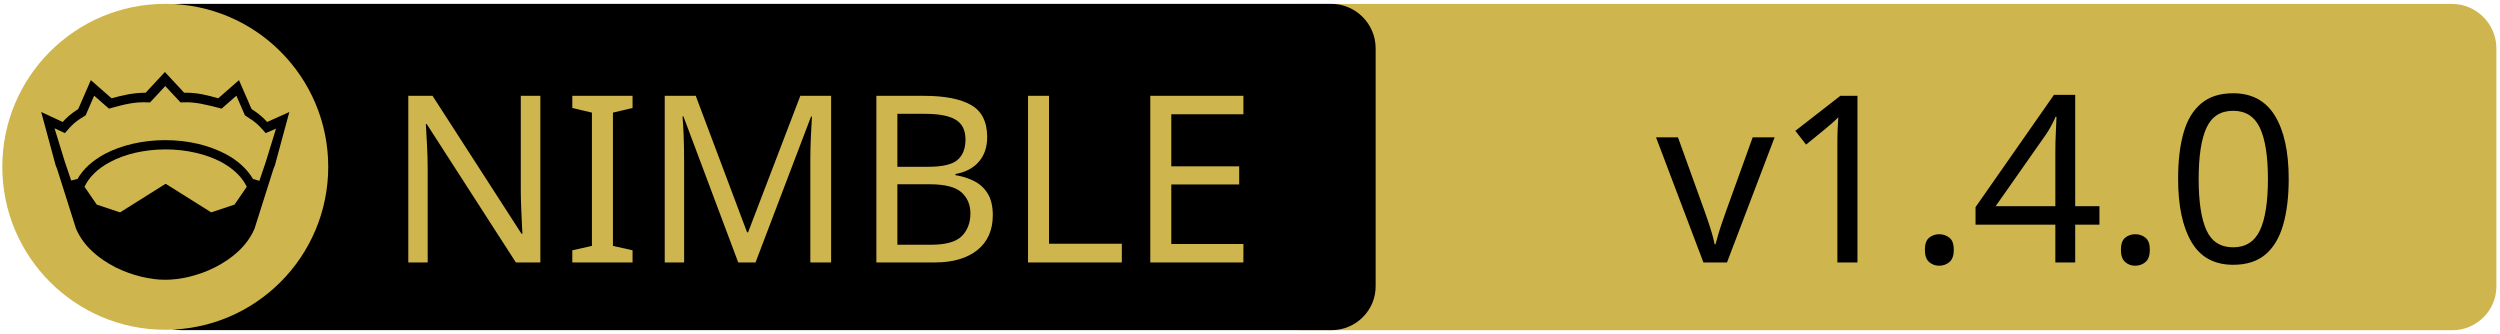
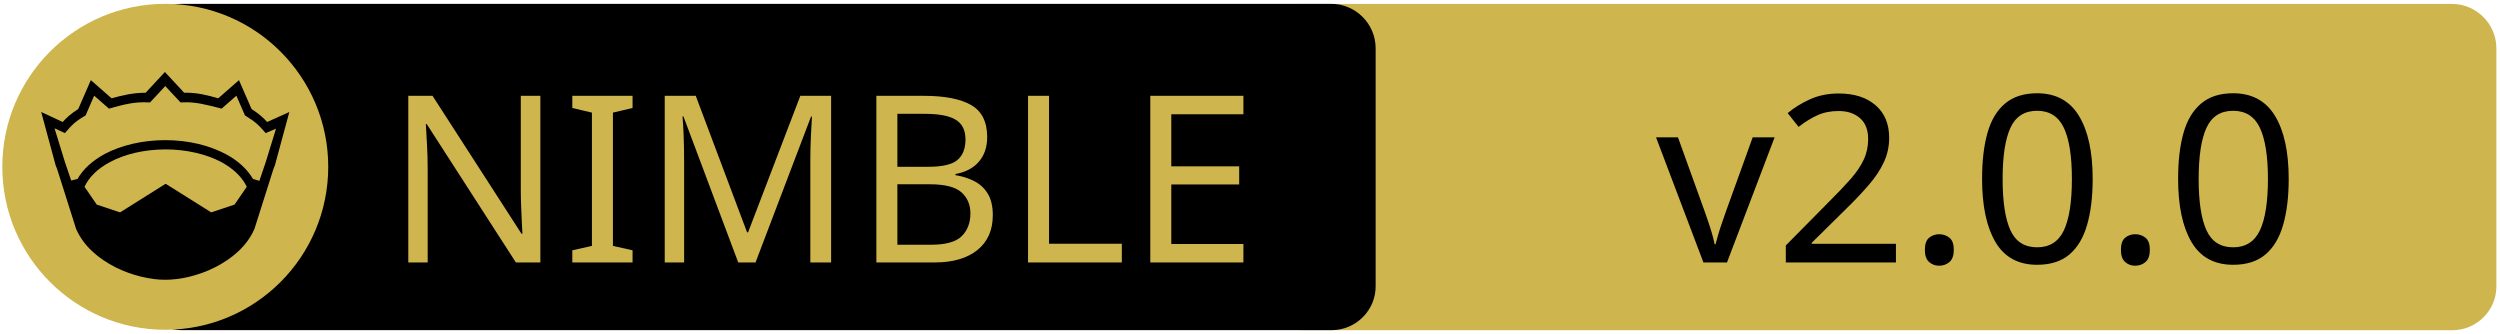
<svg xmlns="http://www.w3.org/2000/svg" xmlns:xlink="http://www.w3.org/1999/xlink" width="675" height="90" xml:space="preserve" version="1.1">
  <a xlink:href="https://github.com/bdombro/nim-argsbarg">
    <g>
      <path fill="#CEB54D" id="svg_15" d="m662.123,89.159l-310.5,0c-6.6,0 -12,-5.4 -12,-12l0,-64.1c0,-6.6 5.4,-12 12,-12l310.4,0c6.6,0 12,5.4 12,12l0,64.1c0.1,6.6 -5.3,12 -11.9,12z" />
      <path id="svg_1" d="m359.524,89.139l-310.5,0c-6.6,0 -12,-5.4 -12,-12l0,-64.1c0,-6.6 5.4,-12 12,-12l310.4,0c6.6,0 12,5.4 12,12l0,64.1c0.1,6.6 -5.3,12 -11.9,12z" />
      <rect id="svg_2" fill="none" height="45.9" width="315.3" class="st0" y="24.539" x="60.224" />
      <circle id="svg_4" fill="#CEB54D" r="44" cy="45.039" cx="44.624" class="st1" />
      <g id="XMLID_4_">
        <path id="svg_5" d="m78.124,30.239l-3.9,14.4l-0.4,1l-5.1,16.1c0,0 0,0 0,0c-2,4.7 -6.1,8.1 -10.6,10.4c-4.5,2.3 -9.5,3.4 -13.5,3.4c-4,0 -8.9,-1.1 -13.5,-3.4c-4.5,-2.3 -8.6,-5.7 -10.6,-10.4c0,0 0,0 0,0l-5.1,-16.1l-0.4,-1l-3.9,-14.4l5.8,2.7c0.9,-1 2,-2.1 4.2,-3.5l3.4,-7.8l5.6,4.9c2.9,-0.8 5.8,-1.5 9.2,-1.5l5.2,-5.6l5.2,5.6c3.4,-0.1 6.4,0.7 9.2,1.5l5.6,-4.9l3.4,7.8c2.2,1.4 3.3,2.5 4.2,3.5l6,-2.7z" />
        <g id="XMLID_6_">
          <g id="svg_6">
            <path id="svg_7" fill="#CEB54D" d="m66.624,50.439l-3.3,4.8l-6.3,2.1l-12.1,-7.6c-0.1,-0.1 -0.3,-0.1 -0.4,0l-12.1,7.6l-6.3,-2.1l-3.3,-4.8c1.2,-2.6 3.5,-4.9 6.9,-6.7c3.9,-2.1 9.2,-3.4 15,-3.4c5.7,0 11,1.3 15,3.4c3.3,1.8 5.7,4.1 6.9,6.7z" class="st1" />
          </g>
          <g id="svg_8" />
        </g>
        <g id="XMLID_5_">
          <g id="svg_9">
            <path id="svg_10" fill="#CEB54D" d="m74.524,34.739l-2.8,9.1l-1.7,5l-1.6,-0.5c0,0 -0.1,0 -0.1,0c-1.6,-2.7 -4.2,-5.1 -7.5,-6.8c-4.4,-2.3 -10,-3.7 -16.2,-3.7c-6.2,0 -11.9,1.4 -16.3,3.7c-3.3,1.8 -5.9,4.1 -7.4,6.8c0,0 -0.1,0 -0.1,0l-1.6,0.4l-1.7,-5l-2.8,-9.1l2.8,1.3l0.6,-0.7c1.2,-1.3 1.8,-2.2 4.7,-3.9l0.3,-0.2l2.3,-5.3l4,3.5l0.7,-0.2c3.2,-0.9 6.3,-1.7 9.8,-1.5l0.6,0l4.1,-4.4l4.1,4.4l0.6,0c3.5,-0.2 6.5,0.7 9.8,1.5l0.7,0.2l4,-3.5l2.3,5.3l0.3,0.2c2.9,1.8 3.5,2.6 4.7,3.9l0.6,0.7l2.8,-1.2z" class="st1" />
          </g>
          <g id="svg_11" />
        </g>
      </g>
      <text x="-442" y="-350.021" id="svg_16" font-size="63px" font-family="'PT Sans Caption', 'Tahoma', 'Helvetica Neue Medium', 'PT Sans', sans-serif" fill="#CEB54D" class="st1 st2 st3" transform="matrix(1 0 0 1 546.13 420.879)">NIMBLE</text>
-       <text x="-99.0" y="-350.012" id="svg_17" font-size="63.012px" font-family="'PT Sans Caption', 'Tahoma', 'Helvetica Neue Medium', 'PT Sans', sans-serif" fill="#000000" class="st1 st2 st3" transform="matrix(1 0 0 1 546.13 420.879)">v1.4.0</text>
+       <text x="-99.0" y="-350.012" id="svg_17" font-size="63.012px" font-family="'PT Sans Caption', 'Tahoma', 'Helvetica Neue Medium', 'PT Sans', sans-serif" fill="#000000" class="st1 st2 st3" transform="matrix(1 0 0 1 546.13 420.879)">v2.0.0</text>
    </g>
  </a>
</svg>
